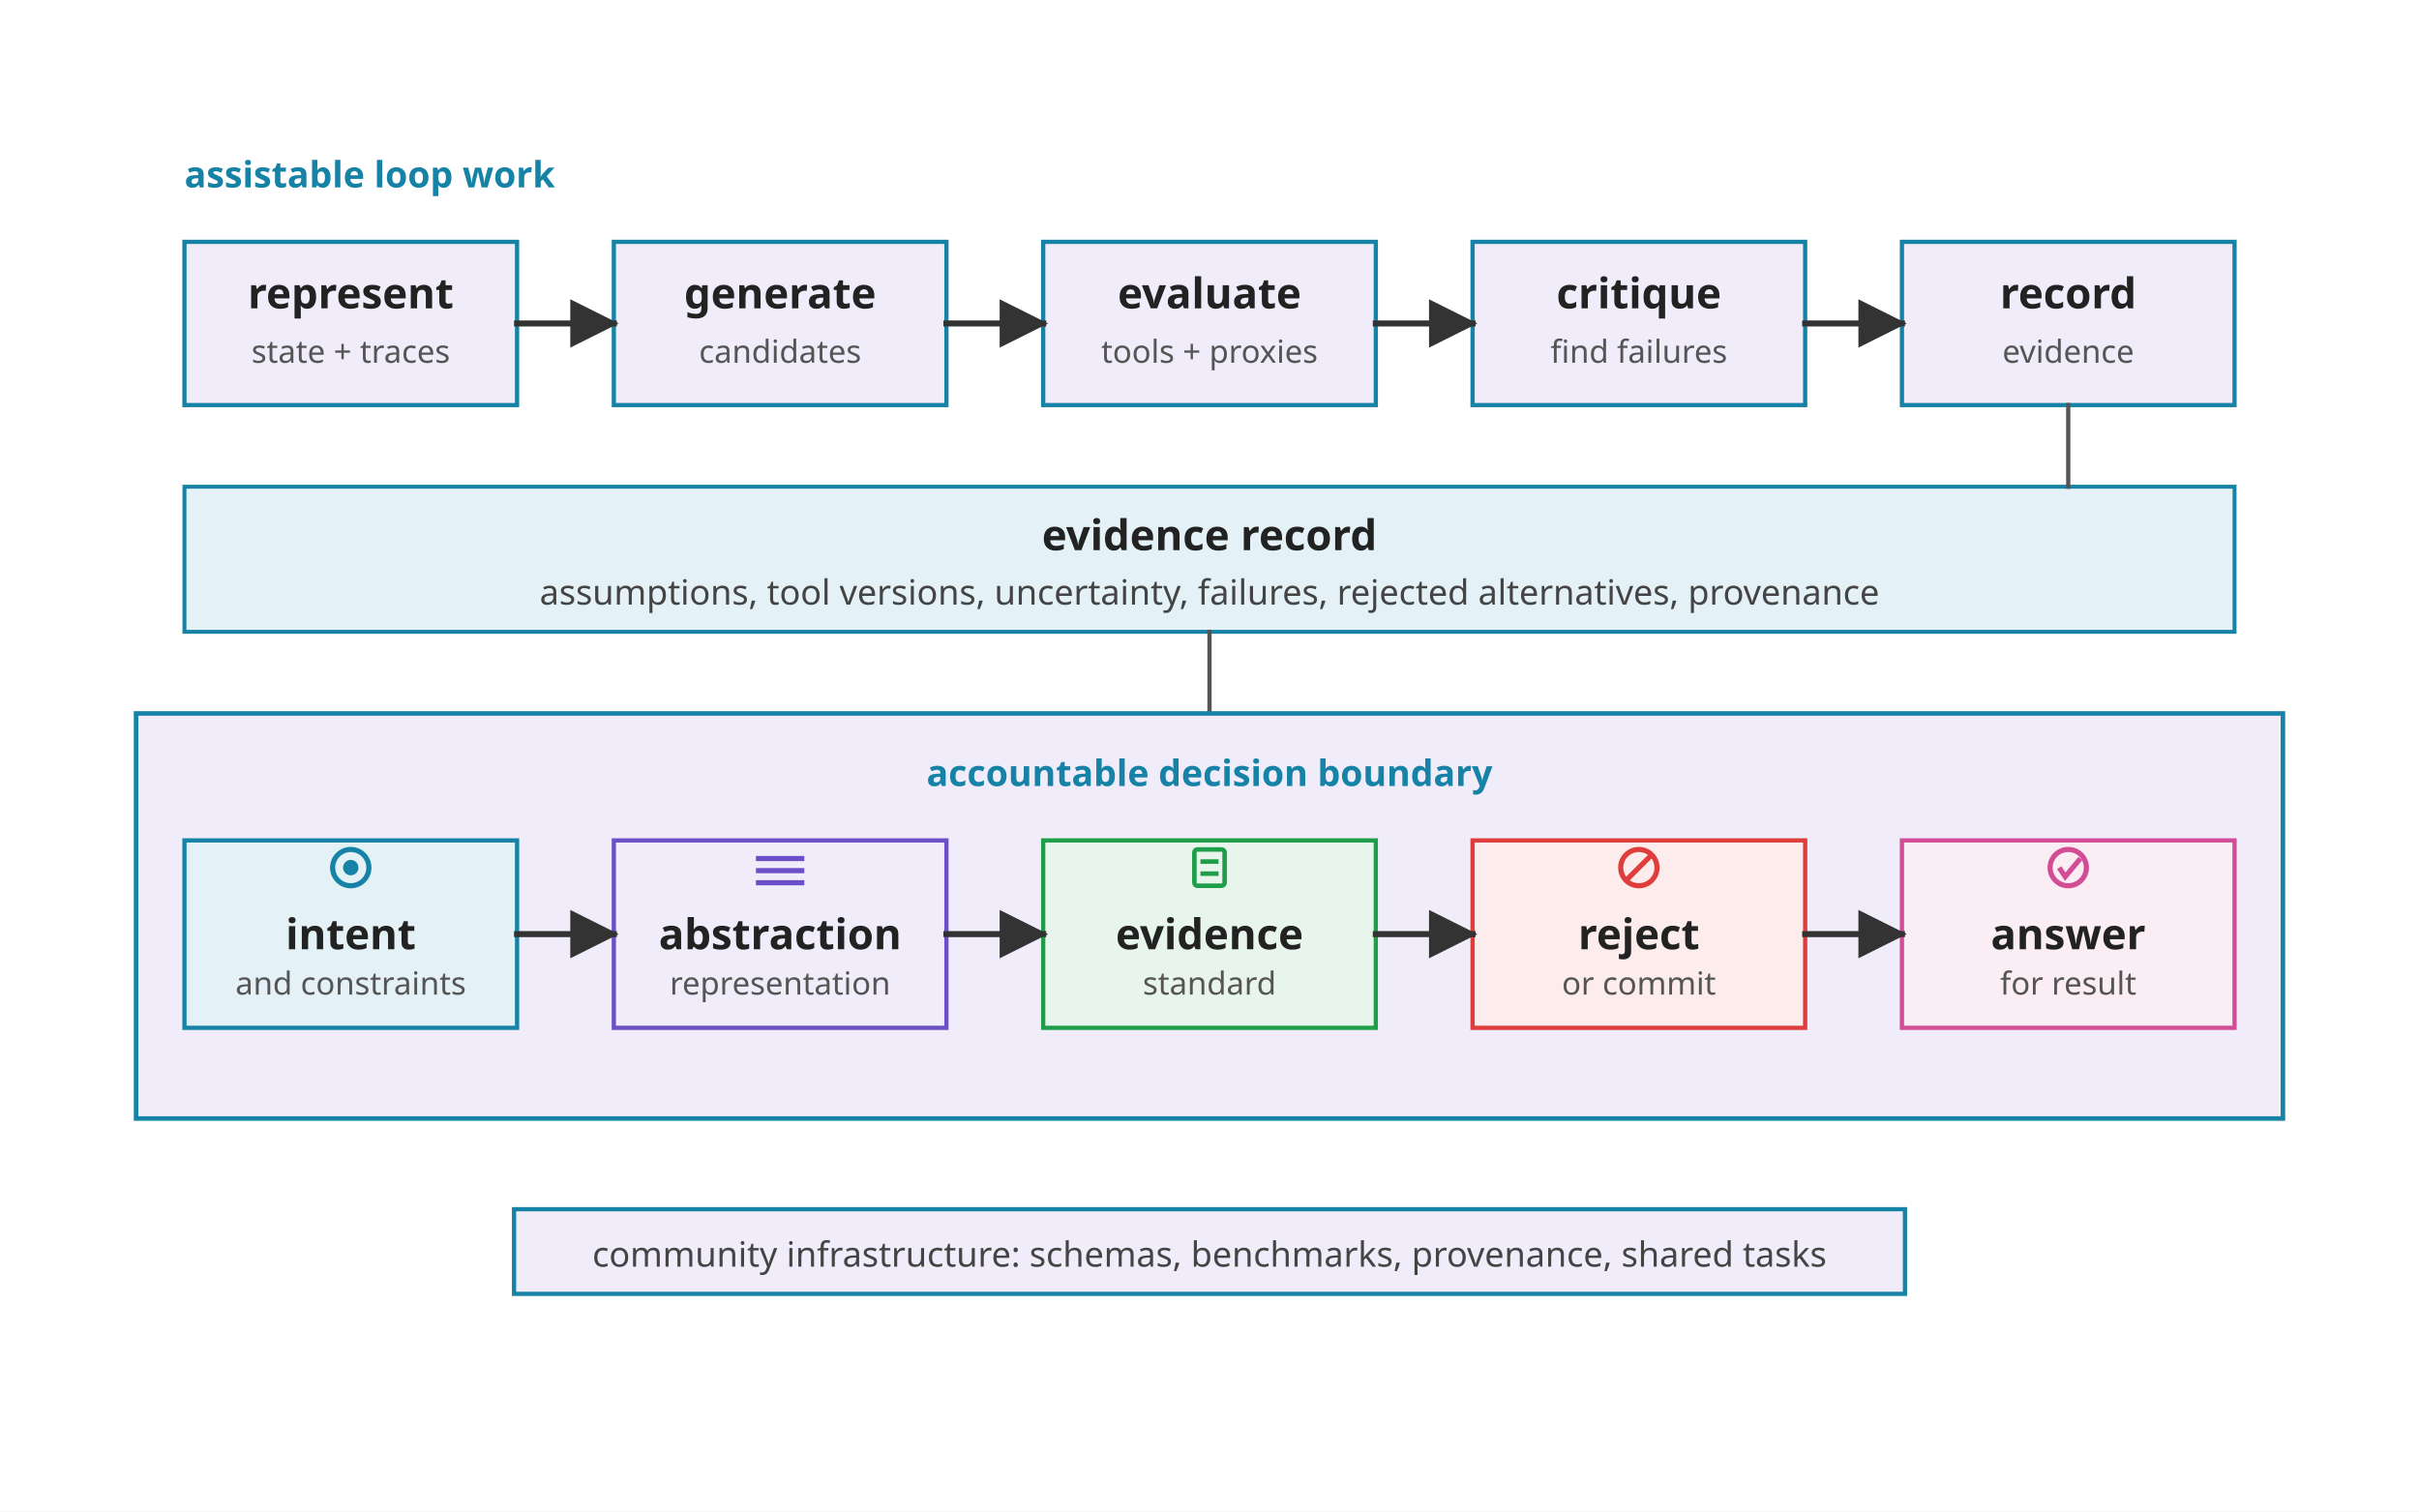
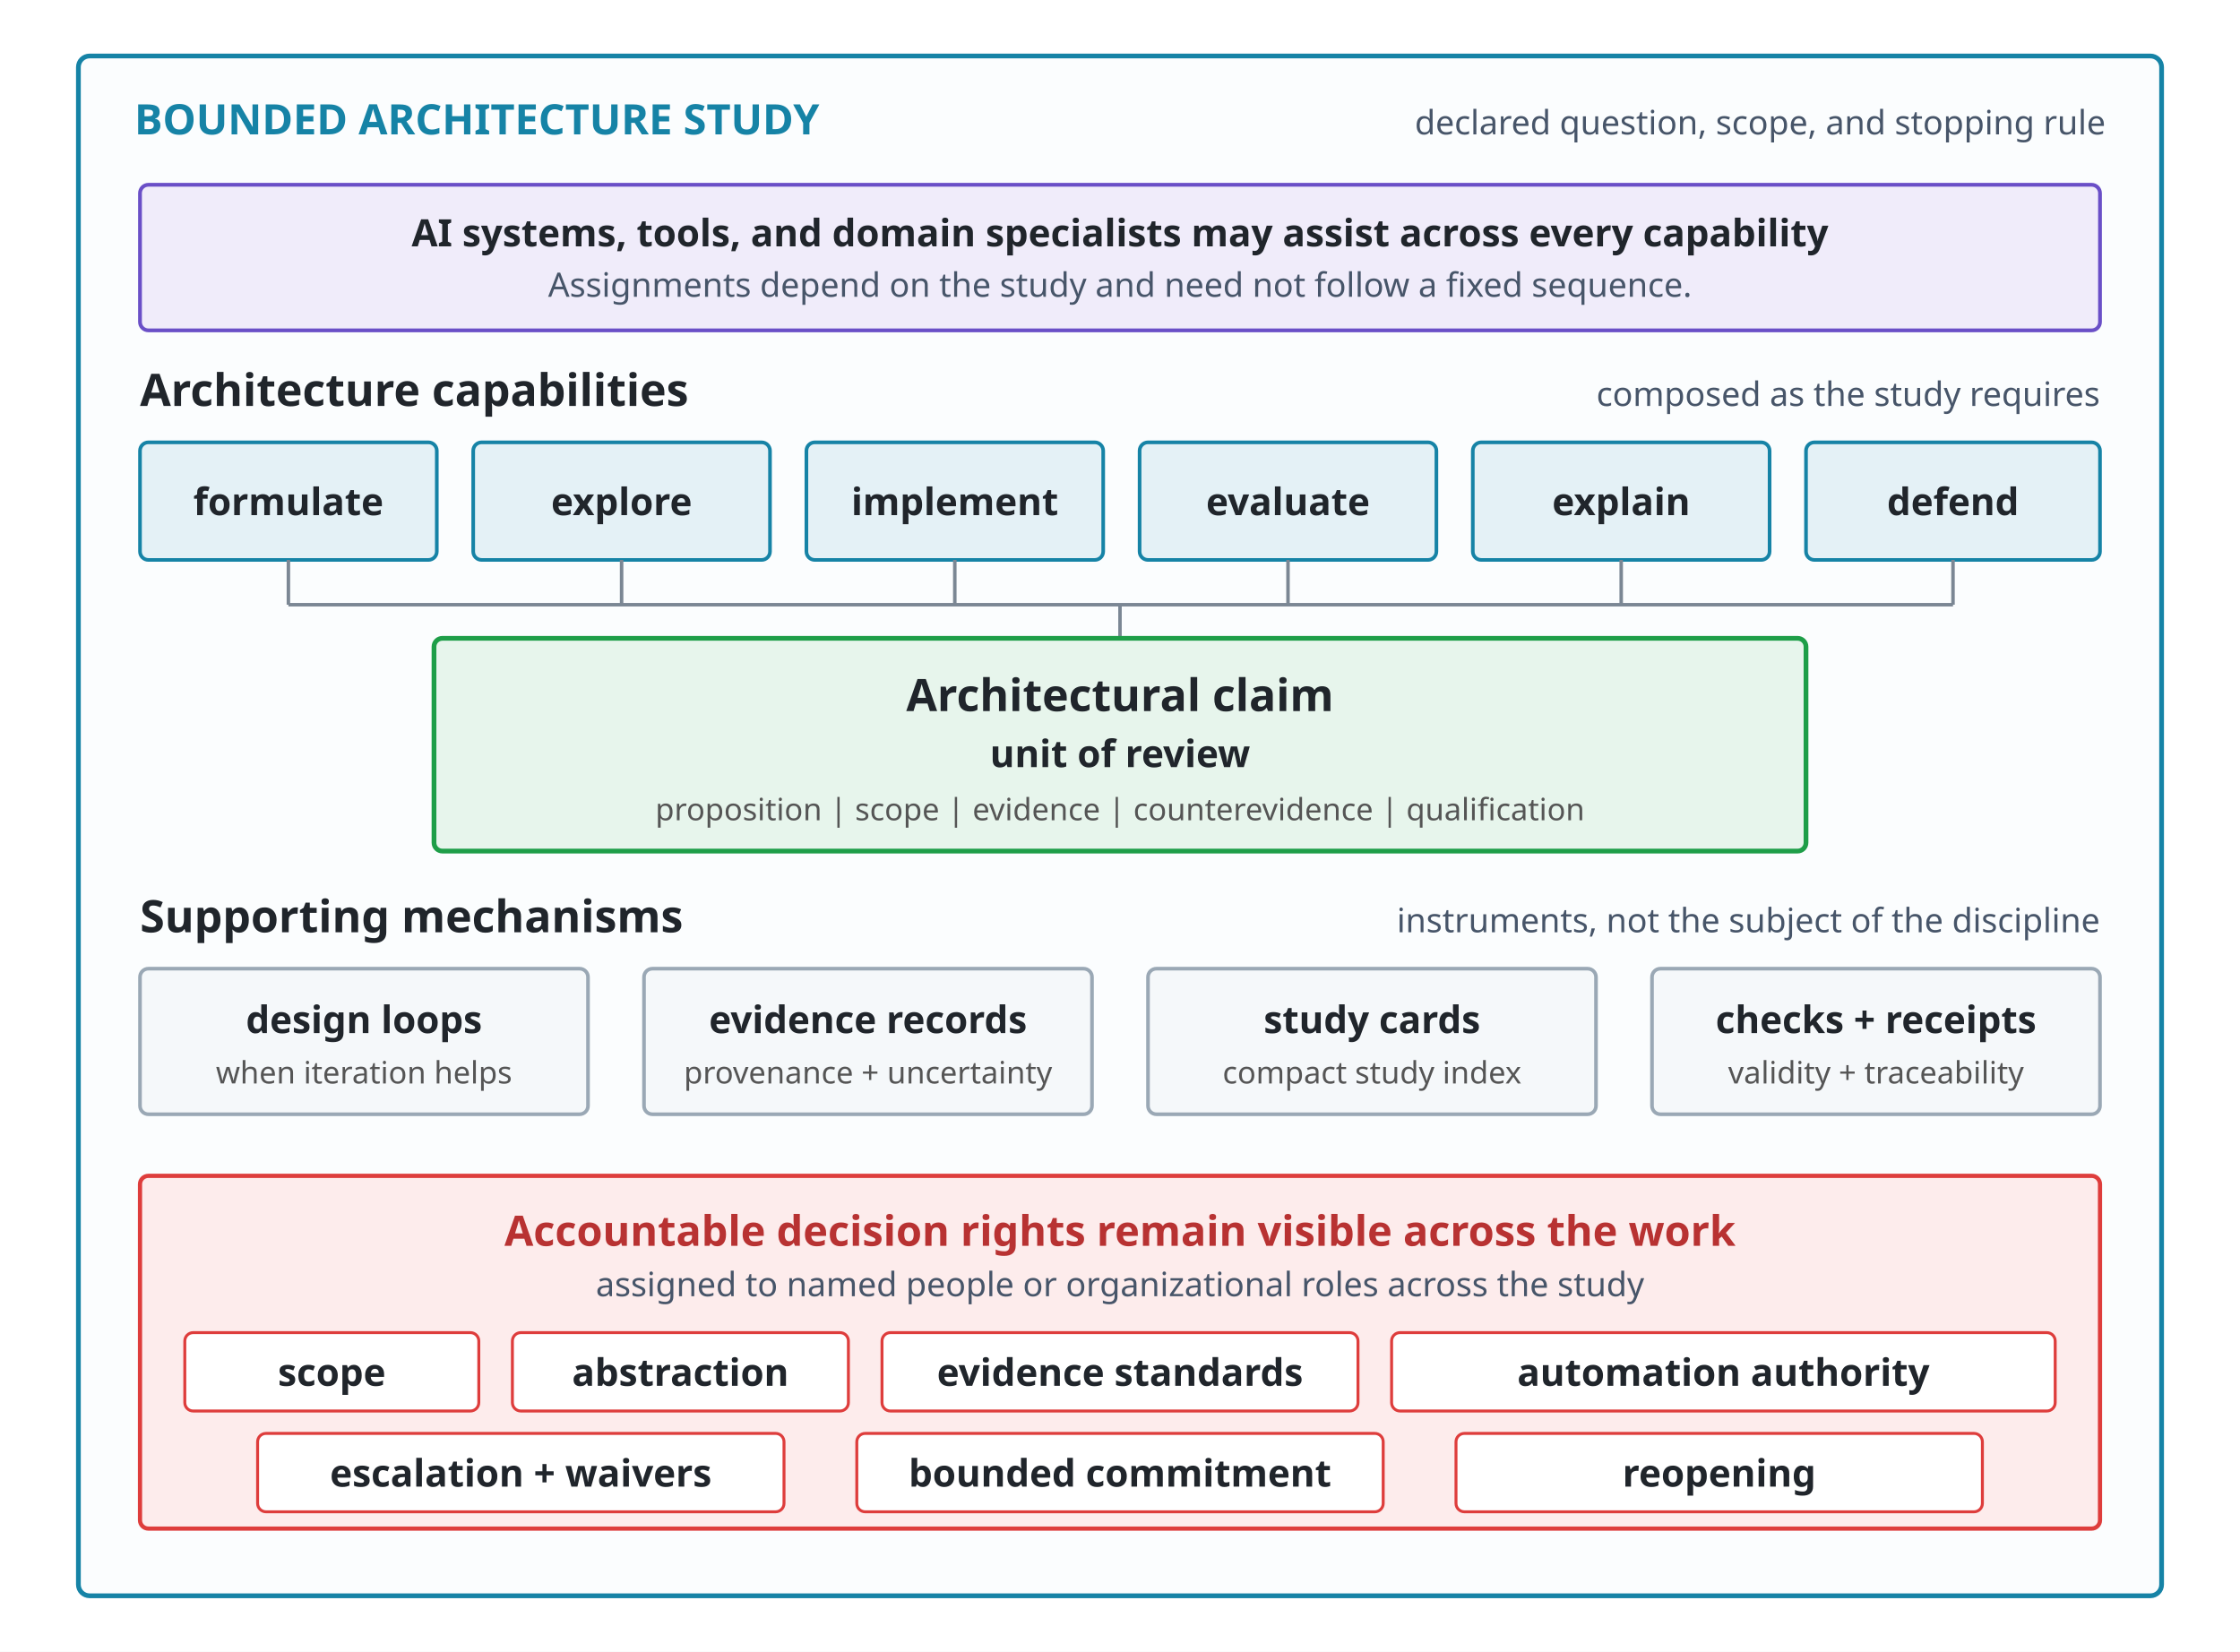
- <svg xmlns="http://www.w3.org/2000/svg" viewBox="0 0 800 500" role="img">
+ <svg xmlns="http://www.w3.org/2000/svg" viewBox="0 0 800 590" role="img" aria-labelledby="boundary-title boundary-desc">
  <defs>
-     <marker id="arrow" viewBox="0 0 10 10" refX="9" refY="5" markerWidth="8" markerHeight="8" orient="auto">
-       <path d="M 0 0 L 10 5 L 0 10 z" fill="#333333" />
-     </marker>
    <style>
      .font { font-family: sans-serif; }
-       .label { font-size: 14px; font-weight: 700; fill: #222222; }
-       .small { font-size: 11.5px; fill: #444444; }
-       .micro { font-size: 10.5px; fill: #555555; }
-       .note { font-size: 12px; font-weight: 700; fill: #1683A6; }
-       .assist { fill: #F0ECFA; stroke: #1683A6; stroke-width: 1.4; }
-       .record { fill: #E4F1F6; stroke: #1683A6; stroke-width: 1.3; }
-       .own { fill: #FDECEC; stroke: #DE3D3C; stroke-width: 1.4; }
-       .field { fill: #F0ECFA; stroke: #1683A6; stroke-width: 1.4; }
-       .boundary { fill: #F0ECFA; stroke: #1683A6; stroke-width: 1.5; }
-       .arrow { stroke: #333333; stroke-width: 2; fill: none; stroke-linecap: square; stroke-linejoin: miter; }
-       .thin { stroke: #555555; stroke-width: 1.4; fill: none; stroke-linecap: square; stroke-linejoin: miter; }
+       .study { fill: #FBFDFE; stroke: #1683A6; stroke-width: 1.7; }
+       .assist { fill: #F0ECFA; stroke: #6A4FC7; stroke-width: 1.35; }
+       .capability { fill: #E4F1F6; stroke: #1683A6; stroke-width: 1.3; }
+       .claim { fill: #E7F5EC; stroke: #1E9E48; stroke-width: 1.7; }
+       .mechanism { fill: #F5F8FA; stroke: #9AA8B5; stroke-width: 1.3; }
+       .rights { fill: #FDECEC; stroke: #DE3D3C; stroke-width: 1.5; }
+       .right { fill: #FFFFFF; stroke: #DE3D3C; stroke-width: 1.05; }
+       .study-label { font-size: 15px; font-weight: 700; fill: #1683A6; }
+       .heading { font-size: 16px; font-weight: 700; fill: #20252B; }
+       .label { font-size: 13.5px; font-weight: 700; fill: #20252B; }
+       .small { font-size: 12px; fill: #475569; }
+       .micro { font-size: 11px; fill: #555555; }
+       .rights-label { font-size: 15px; font-weight: 700; fill: #B83232; }
+       .support-line { stroke: #7B8794; stroke-width: 1.25; fill: none; }
    </style>
  </defs>
-   <rect width="800" height="500" fill="#FFFFFF" />
-   <g class="font" transform="translate(0,-54)">
-     <text class="note" x="61" y="116">assistable loop work</text>
-     <rect class="assist" x="61" y="134" width="110" height="54" />
-     <text class="label" x="116" y="156" text-anchor="middle">represent</text>
-     <text class="micro" x="116" y="174" text-anchor="middle">state + traces</text>
-     <rect class="assist" x="203" y="134" width="110" height="54" />
-     <text class="label" x="258" y="156" text-anchor="middle">generate</text>
-     <text class="micro" x="258" y="174" text-anchor="middle">candidates</text>
-     <rect class="assist" x="345" y="134" width="110" height="54" />
-     <text class="label" x="400" y="156" text-anchor="middle">evaluate</text>
-     <text class="micro" x="400" y="174" text-anchor="middle">tools + proxies</text>
-     <rect class="assist" x="487" y="134" width="110" height="54" />
-     <text class="label" x="542" y="156" text-anchor="middle">critique</text>
-     <text class="micro" x="542" y="174" text-anchor="middle">find failures</text>
-     <rect class="assist" x="629" y="134" width="110" height="54" />
-     <text class="label" x="684" y="156" text-anchor="middle">record</text>
-     <text class="micro" x="684" y="174" text-anchor="middle">evidence</text>
-     <line class="arrow" x1="171" y1="161" x2="203" y2="161" marker-end="url(#arrow)" />
-     <line class="arrow" x1="313" y1="161" x2="345" y2="161" marker-end="url(#arrow)" />
-     <line class="arrow" x1="455" y1="161" x2="487" y2="161" marker-end="url(#arrow)" />
-     <line class="arrow" x1="597" y1="161" x2="629" y2="161" marker-end="url(#arrow)" />
-     <rect class="record" x="61" y="215" width="678" height="48" />
-     <text class="label" x="400" y="236" text-anchor="middle">evidence record</text>
-     <text class="small" x="400" y="254" text-anchor="middle">assumptions, tool versions, uncertainty, failures, rejected alternatives, provenance</text>
-     <line class="thin" x1="684" y1="188" x2="684" y2="215" />
-     <line class="thin" x1="400" y1="263" x2="400" y2="290" />
-     <rect class="boundary" x="45" y="290" width="710" height="134" />
-     <text class="note" x="400" y="314" text-anchor="middle">accountable decision boundary</text>
-     <rect class="own" x="61" y="332" width="110" height="62" style="fill:#E4F1F6;stroke:#1683A6" />
-     <g stroke="#1683A6" stroke-width="1.7" fill="none">
-       <circle cx="116" cy="341" r="6" />
-       <circle cx="116" cy="341" r="1.7" fill="#1683A6" />
-     </g>
-     <text class="label" x="116" y="368" text-anchor="middle">intent</text>
-     <text class="micro" x="116" y="383" text-anchor="middle">and constraints</text>
-     <rect class="own" x="203" y="332" width="110" height="62" style="fill:#F0ECFA;stroke:#6A4FC7" />
-     <g stroke="#6A4FC7" stroke-width="1.7" fill="none">
-       <line x1="250" y1="338" x2="266" y2="338" />
-       <line x1="250" y1="342" x2="266" y2="342" />
-       <line x1="250" y1="346" x2="266" y2="346" />
-     </g>
-     <text class="label" x="258" y="368" text-anchor="middle">abstraction</text>
-     <text class="micro" x="258" y="383" text-anchor="middle">representation</text>
-     <rect class="own" x="345" y="332" width="110" height="62" style="fill:#E7F5EC;stroke:#1E9E48" />
-     <g stroke="#1E9E48" stroke-width="1.5" fill="none">
-       <rect x="395" y="335" width="10" height="12" rx="1" />
-       <line x1="397" y1="339" x2="403" y2="339" />
-       <line x1="397" y1="343" x2="403" y2="343" />
-     </g>
-     <text class="label" x="400" y="368" text-anchor="middle">evidence</text>
-     <text class="micro" x="400" y="383" text-anchor="middle">standard</text>
-     <rect class="own" x="487" y="332" width="110" height="62" />
-     <g stroke="#DE3D3C" stroke-width="1.7" fill="none">
-       <circle cx="542" cy="341" r="6" />
-       <line x1="538" y1="345" x2="546" y2="337" />
-     </g>
-     <text class="label" x="542" y="368" text-anchor="middle">reject</text>
-     <text class="micro" x="542" y="383" text-anchor="middle">or commit</text>
-     <rect class="own" x="629" y="332" width="110" height="62" style="fill:#FBEDF4;stroke:#D24D96" />
-     <g stroke="#D24D96" stroke-width="1.7" fill="none">
-       <circle cx="684" cy="341" r="6" />
-       <path d="M 681 341 L 683 344 L 688 338" />
-     </g>
-     <text class="label" x="684" y="368" text-anchor="middle">answer</text>
-     <text class="micro" x="684" y="383" text-anchor="middle">for result</text>
-     <line class="arrow" x1="171" y1="363" x2="203" y2="363" marker-end="url(#arrow)" />
-     <line class="arrow" x1="313" y1="363" x2="345" y2="363" marker-end="url(#arrow)" />
-     <line class="arrow" x1="455" y1="363" x2="487" y2="363" marker-end="url(#arrow)" />
-     <line class="arrow" x1="597" y1="363" x2="629" y2="363" marker-end="url(#arrow)" />
-     <rect class="field" x="170" y="454" width="460" height="28" />
-     <text class="small" x="400" y="473" text-anchor="middle">community infrastructure: schemas, benchmarks, provenance, shared tasks</text>
+   <rect width="800" height="590" fill="#FFFFFF" />
+   <g class="font">
+     <rect class="study" x="28" y="20" width="744" height="550" rx="4" />
+     <text class="study-label" x="48" y="48">BOUNDED ARCHITECTURE STUDY</text>
+     <text class="small" x="752" y="48" text-anchor="end">declared question, scope, and stopping rule</text>
+     <rect class="assist" x="50" y="66" width="700" height="52" rx="3" />
+     <text class="label" x="400" y="88" text-anchor="middle">AI systems, tools, and domain specialists may assist across every capability</text>
+     <text class="small" x="400" y="106" text-anchor="middle">Assignments depend on the study and need not follow a fixed sequence.</text>
+     <text class="heading" x="50" y="145">Architecture capabilities</text>
+     <text class="small" x="750" y="145" text-anchor="end">composed as the study requires</text>
+     <rect class="capability" x="50" y="158" width="106" height="42" rx="3" />
+     <text class="label" x="103" y="184" text-anchor="middle">formulate</text>
+     <rect class="capability" x="169" y="158" width="106" height="42" rx="3" />
+     <text class="label" x="222" y="184" text-anchor="middle">explore</text>
+     <rect class="capability" x="288" y="158" width="106" height="42" rx="3" />
+     <text class="label" x="341" y="184" text-anchor="middle">implement</text>
+     <rect class="capability" x="407" y="158" width="106" height="42" rx="3" />
+     <text class="label" x="460" y="184" text-anchor="middle">evaluate</text>
+     <rect class="capability" x="526" y="158" width="106" height="42" rx="3" />
+     <text class="label" x="579" y="184" text-anchor="middle">explain</text>
+     <rect class="capability" x="645" y="158" width="105" height="42" rx="3" />
+     <text class="label" x="697.5" y="184" text-anchor="middle">defend</text>
+     <line class="support-line" x1="103" y1="200" x2="103" y2="216" />
+     <line class="support-line" x1="222" y1="200" x2="222" y2="216" />
+     <line class="support-line" x1="341" y1="200" x2="341" y2="216" />
+     <line class="support-line" x1="460" y1="200" x2="460" y2="216" />
+     <line class="support-line" x1="579" y1="200" x2="579" y2="216" />
+     <line class="support-line" x1="697.5" y1="200" x2="697.5" y2="216" />
+     <line class="support-line" x1="103" y1="216" x2="697.5" y2="216" />
+     <line class="support-line" x1="400" y1="216" x2="400" y2="228" />
+     <rect class="claim" x="155" y="228" width="490" height="76" rx="3" />
+     <text class="heading" x="400" y="254" text-anchor="middle">Architectural claim</text>
+     <text class="label" x="400" y="274" text-anchor="middle">unit of review</text>
+     <text class="micro" x="400" y="293" text-anchor="middle">proposition  |  scope  |  evidence  |  counterevidence  |  qualification</text>
+     <text class="heading" x="50" y="333">Supporting mechanisms</text>
+     <text class="small" x="750" y="333" text-anchor="end">instruments, not the subject of the discipline</text>
+     <rect class="mechanism" x="50" y="346" width="160" height="52" rx="3" />
+     <text class="label" x="130" y="369" text-anchor="middle">design loops</text>
+     <text class="micro" x="130" y="387" text-anchor="middle">when iteration helps</text>
+     <rect class="mechanism" x="230" y="346" width="160" height="52" rx="3" />
+     <text class="label" x="310" y="369" text-anchor="middle">evidence records</text>
+     <text class="micro" x="310" y="387" text-anchor="middle">provenance + uncertainty</text>
+     <rect class="mechanism" x="410" y="346" width="160" height="52" rx="3" />
+     <text class="label" x="490" y="369" text-anchor="middle">study cards</text>
+     <text class="micro" x="490" y="387" text-anchor="middle">compact study index</text>
+     <rect class="mechanism" x="590" y="346" width="160" height="52" rx="3" />
+     <text class="label" x="670" y="369" text-anchor="middle">checks + receipts</text>
+     <text class="micro" x="670" y="387" text-anchor="middle">validity + traceability</text>
+     <rect class="rights" x="50" y="420" width="700" height="126" rx="3" />
+     <text class="rights-label" x="400" y="445" text-anchor="middle">Accountable decision rights remain visible across the work</text>
+     <text class="small" x="400" y="463" text-anchor="middle">assigned to named people or organizational roles across the study</text>
+     <rect class="right" x="66" y="476" width="105" height="28" rx="3" />
+     <text class="label" x="118.5" y="495" text-anchor="middle">scope</text>
+     <rect class="right" x="183" y="476" width="120" height="28" rx="3" />
+     <text class="label" x="243" y="495" text-anchor="middle">abstraction</text>
+     <rect class="right" x="315" y="476" width="170" height="28" rx="3" />
+     <text class="label" x="400" y="495" text-anchor="middle">evidence standards</text>
+     <rect class="right" x="497" y="476" width="237" height="28" rx="3" />
+     <text class="label" x="615.5" y="495" text-anchor="middle">automation authority</text>
+     <rect class="right" x="92" y="512" width="188" height="28" rx="3" />
+     <text class="label" x="186" y="531" text-anchor="middle">escalation + waivers</text>
+     <rect class="right" x="306" y="512" width="188" height="28" rx="3" />
+     <text class="label" x="400" y="531" text-anchor="middle">bounded commitment</text>
+     <rect class="right" x="520" y="512" width="188" height="28" rx="3" />
+     <text class="label" x="614" y="531" text-anchor="middle">reopening</text>
  </g>
</svg>
